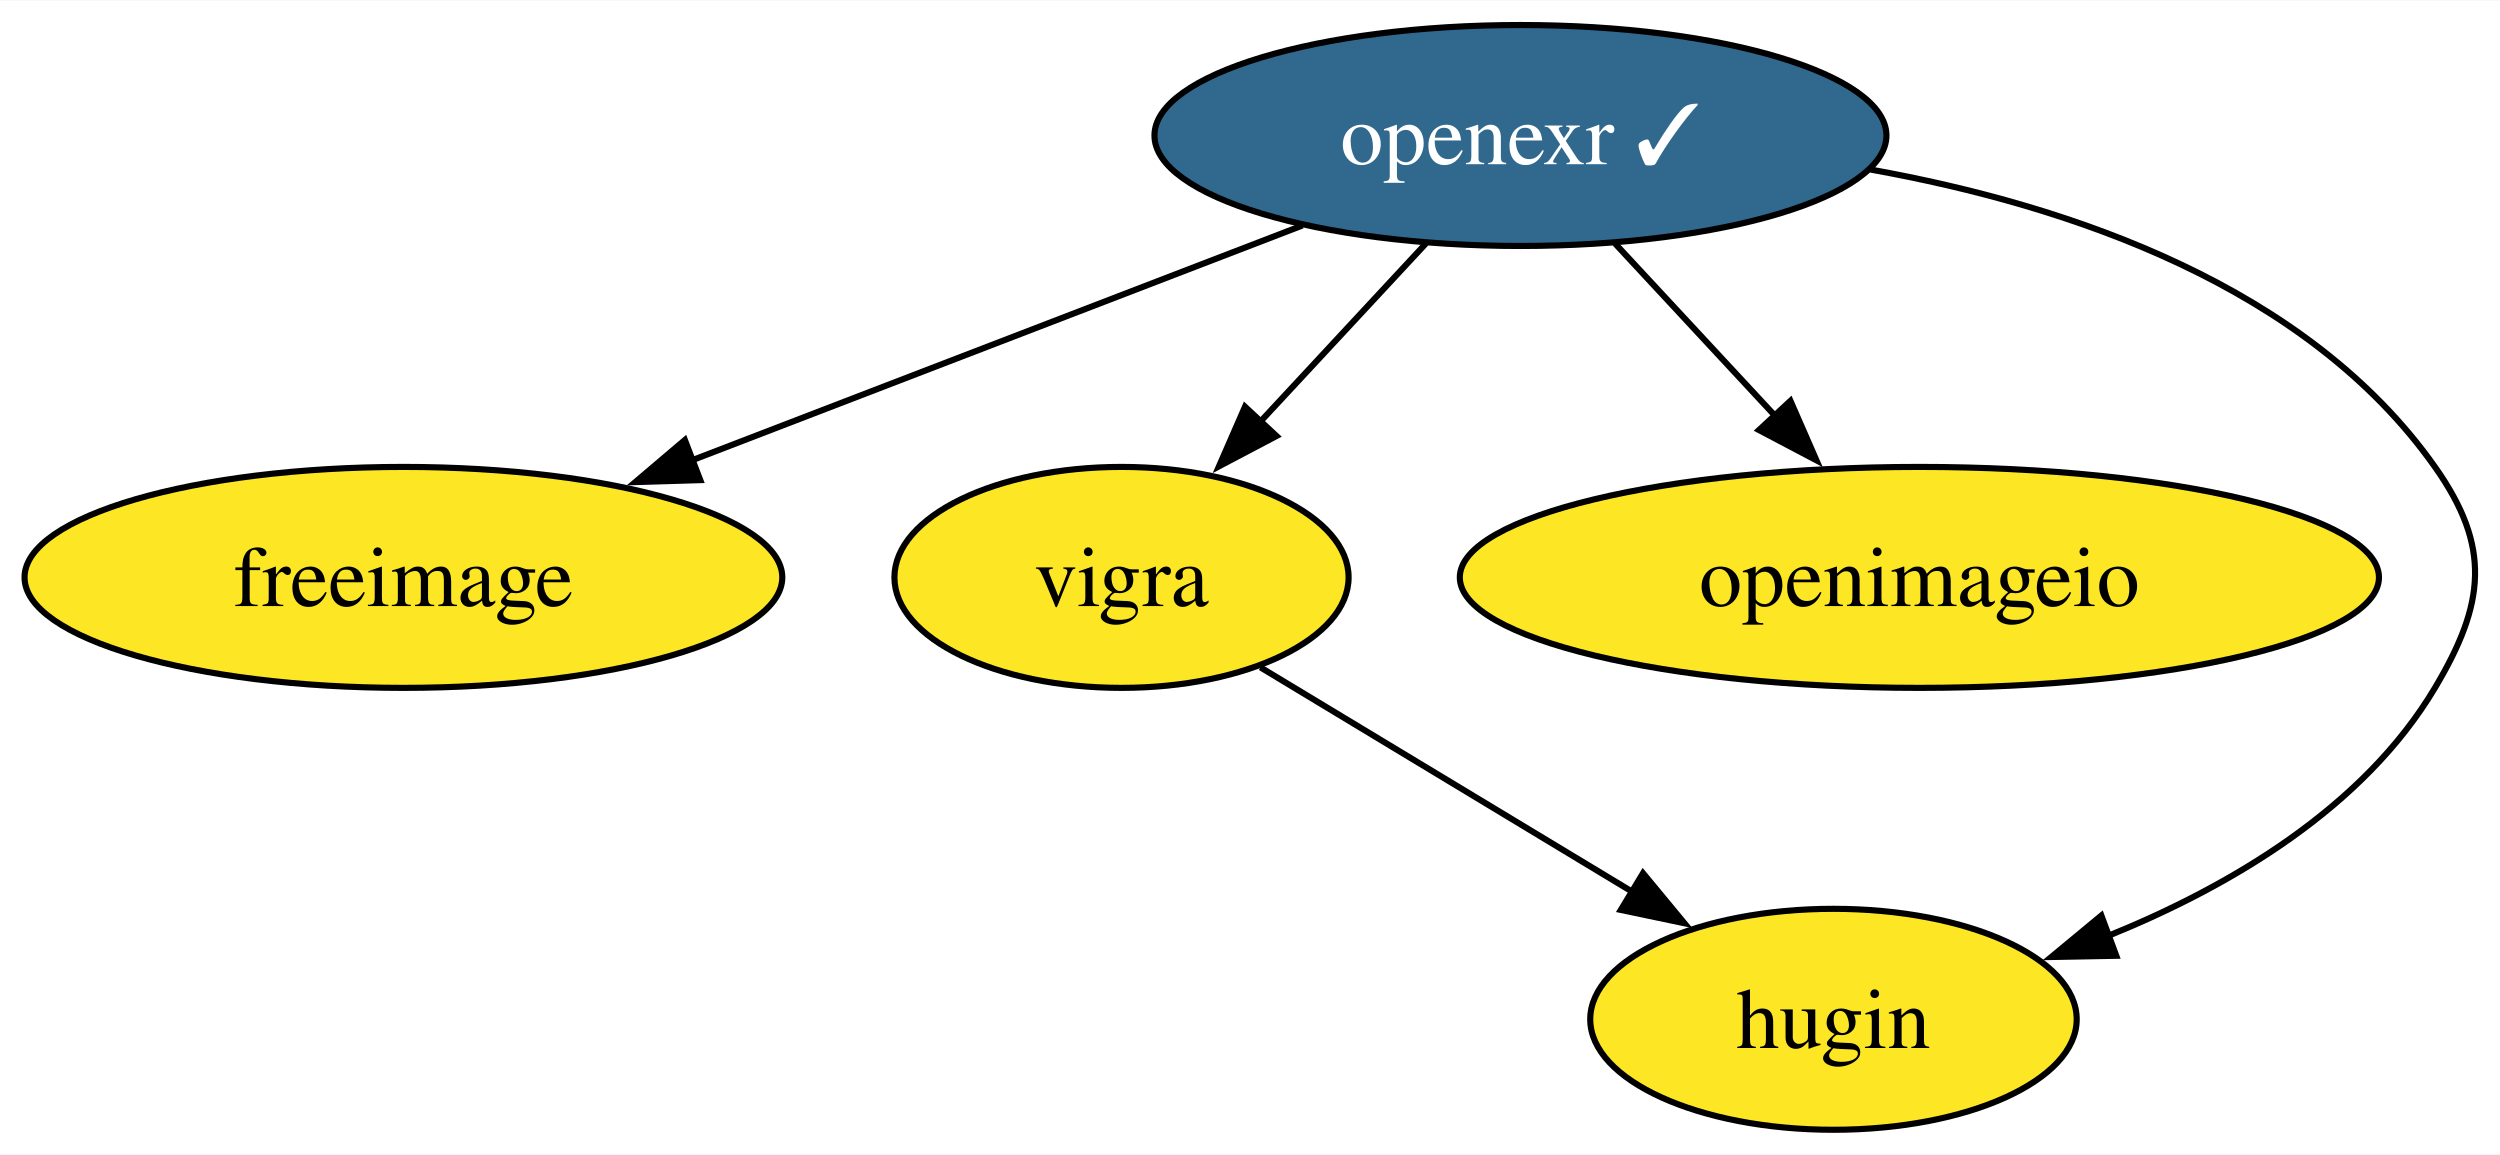
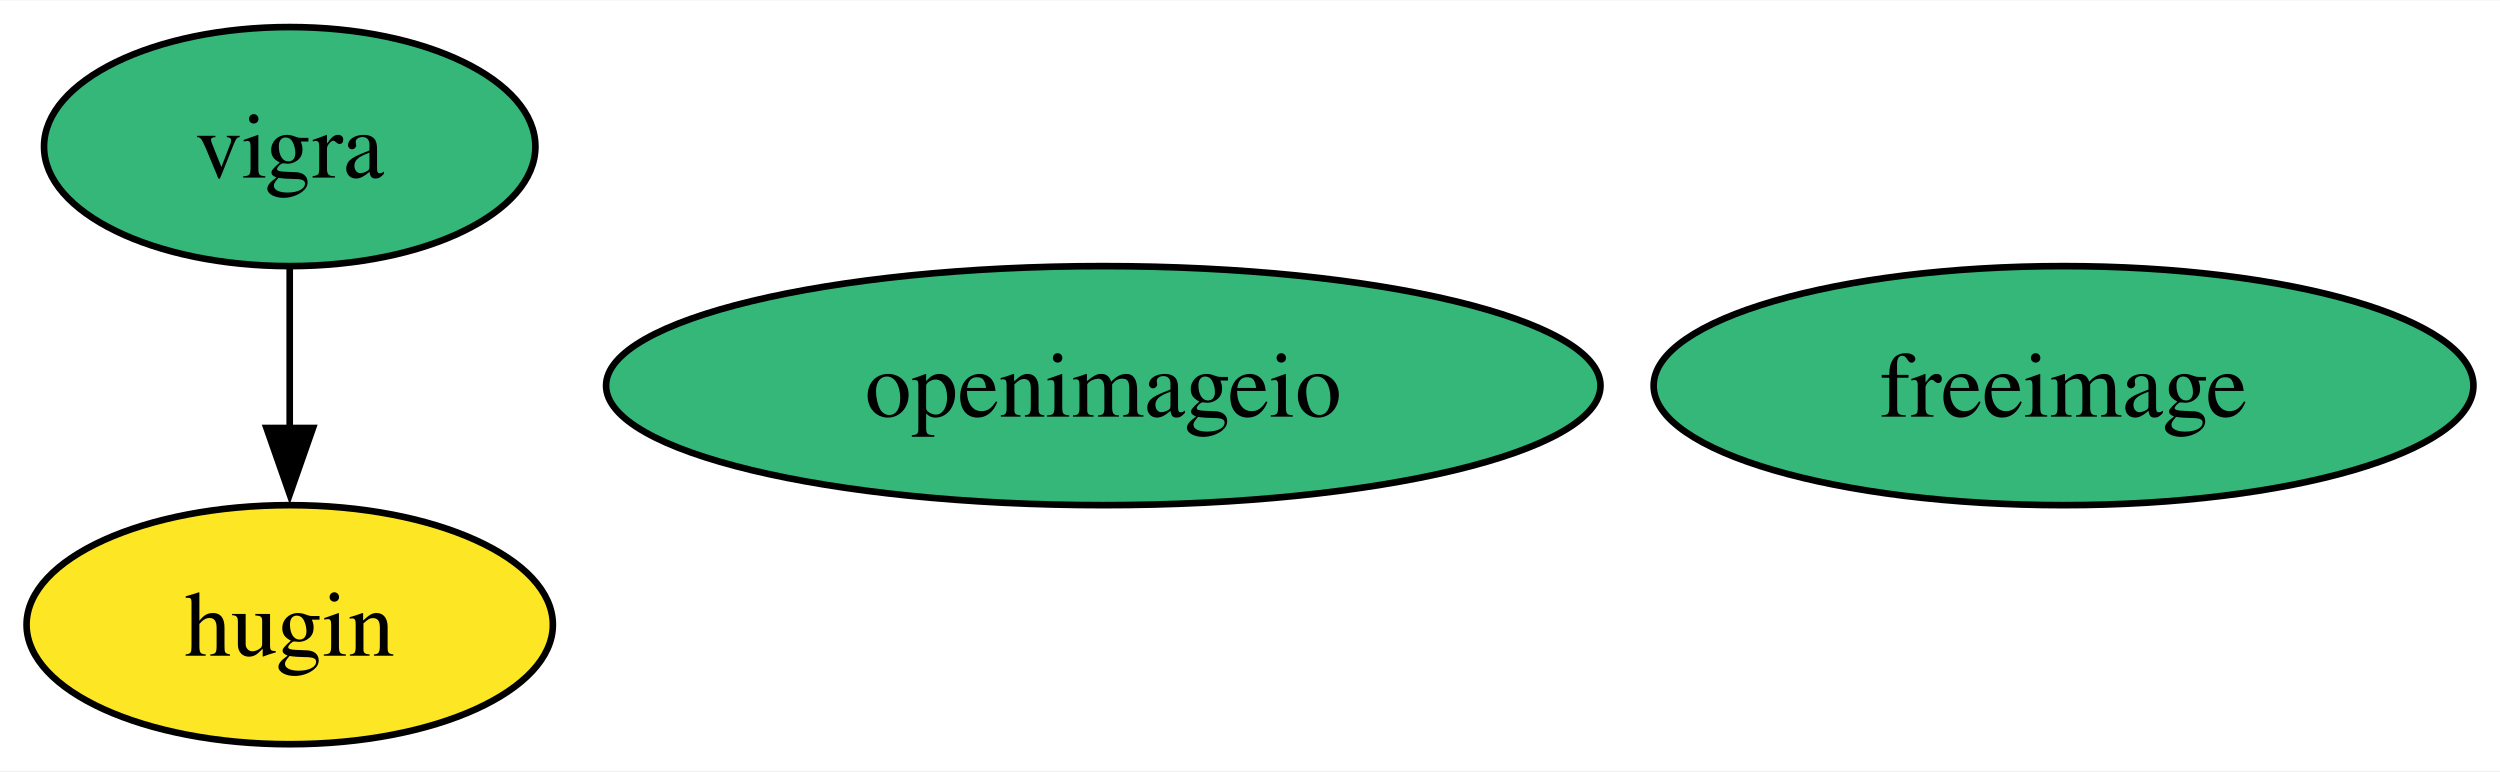
- <svg xmlns="http://www.w3.org/2000/svg" xmlns:xlink="http://www.w3.org/1999/xlink" width="407pt" height="188pt" viewBox="0.00 0.00 407.33 188.00">
-   <g id="graph0" class="graph" transform="scale(1 1) rotate(0) translate(4 184)">
-     <polygon fill="white" stroke="none" points="-4,4 -4,-184 403.33,-184 403.33,4 -4,4" />
+ <svg xmlns="http://www.w3.org/2000/svg" xmlns:xlink="http://www.w3.org/1999/xlink" width="376pt" height="116pt" viewBox="0.00 0.00 376.49 116.00">
+   <g id="graph0" class="graph" transform="scale(1 1) rotate(0) translate(4 112)">
+     <polygon fill="white" stroke="none" points="-4,4 -4,-112 372.49,-112 372.49,4 -4,4" />
    <g id="node1" class="node">
      <g id="a_node1">
        <a xlink:href="https://github.com/conda-forge/freeimage-feedstock" xlink:title="freeimage">
-           <ellipse fill="#fde725" stroke="black" cx="61.73" cy="-90" rx="61.73" ry="18" />
-           <text text-anchor="middle" x="61.73" y="-85.33" font-family="Times,serif" font-size="14.00">freeimage</text>
+           <ellipse fill="#35b779" stroke="black" cx="306.76" cy="-54" rx="61.73" ry="18" />
+           <text text-anchor="middle" x="306.76" y="-49.33" font-family="Times,serif" font-size="14.00">freeimage</text>
        </a>
      </g>
    </g>
    <g id="node2" class="node">
      <g id="a_node2">
        <a xlink:href="https://github.com/conda-forge/vigra-feedstock" xlink:title="vigra">
-           <ellipse fill="#fde725" stroke="black" cx="178.73" cy="-90" rx="37" ry="18" />
-           <text text-anchor="middle" x="178.73" y="-85.33" font-family="Times,serif" font-size="14.00">vigra</text>
+           <ellipse fill="#35b779" stroke="black" cx="39.63" cy="-90" rx="37" ry="18" />
+           <text text-anchor="middle" x="39.63" y="-85.33" font-family="Times,serif" font-size="14.00">vigra</text>
        </a>
      </g>
    </g>
-     <g id="node5" class="node">
-       <g id="a_node5">
+     <g id="node4" class="node">
+       <g id="a_node4">
        <a xlink:href="https://github.com/conda-forge/hugin-feedstock" xlink:title="hugin">
-           <ellipse fill="#fde725" stroke="black" cx="294.73" cy="-18" rx="39.63" ry="18" />
-           <text text-anchor="middle" x="294.73" y="-13.32" font-family="Times,serif" font-size="14.00">hugin</text>
+           <ellipse fill="#fde725" stroke="black" cx="39.63" cy="-18" rx="39.63" ry="18" />
+           <text text-anchor="middle" x="39.63" y="-13.32" font-family="Times,serif" font-size="14.00">hugin</text>
        </a>
      </g>
    </g>
    <g id="edge1" class="edge">
-       <path fill="none" stroke="black" d="M201.37,-75.34C218.66,-64.9 242.74,-50.37 262.11,-38.68" />
-       <polygon fill="black" stroke="black" points="263.7,-41.81 270.45,-33.65 260.08,-35.82 263.7,-41.81" />
+       <path fill="none" stroke="black" d="M39.63,-71.7C39.63,-64.41 39.63,-55.73 39.63,-47.54" />
+       <polygon fill="black" stroke="black" points="43.13,-47.62 39.63,-37.62 36.13,-47.62 43.13,-47.62" />
    </g>
    <g id="node3" class="node">
      <g id="a_node3">
-         <a xlink:href="https://github.com/conda-forge/openexr-feedstock/pull/46" xlink:title="openexr ✓">
-           <ellipse fill="#31688e" stroke="black" cx="243.73" cy="-162" rx="59.63" ry="18" />
-           <text text-anchor="middle" x="243.73" y="-157.32" font-family="Times,serif" font-size="14.00" fill="white">openexr ✓</text>
+         <a xlink:href="https://github.com/conda-forge/openimageio-feedstock" xlink:title="openimageio">
+           <ellipse fill="#35b779" stroke="black" cx="162.15" cy="-54" rx="74.88" ry="18" />
+           <text text-anchor="middle" x="162.15" y="-49.33" font-family="Times,serif" font-size="14.00">openimageio</text>
        </a>
      </g>
    </g>
-     <g id="edge2" class="edge">
-       <path fill="none" stroke="black" d="M208.21,-147.34C179.8,-136.41 139.72,-121 108.67,-109.05" />
-       <polygon fill="black" stroke="black" points="110.1,-105.85 99.51,-105.53 107.59,-112.39 110.1,-105.85" />
-     </g>
-     <g id="edge5" class="edge">
-       <path fill="none" stroke="black" d="M228.33,-144.41C220.28,-135.74 210.27,-124.97 201.36,-115.38" />
-       <polygon fill="black" stroke="black" points="203.98,-113.04 194.61,-108.1 198.85,-117.81 203.98,-113.04" />
-     </g>
-     <g id="node4" class="node">
-       <g id="a_node4">
-         <a xlink:href="https://github.com/conda-forge/openimageio-feedstock" xlink:title="openimageio">
-           <ellipse fill="#fde725" stroke="black" cx="308.73" cy="-90" rx="74.88" ry="18" />
-           <text text-anchor="middle" x="308.73" y="-85.33" font-family="Times,serif" font-size="14.00">openimageio</text>
-         </a>
-       </g>
-     </g>
-     <g id="edge4" class="edge">
-       <path fill="none" stroke="black" d="M259.13,-144.41C266.95,-135.99 276.62,-125.58 285.33,-116.2" />
-       <polygon fill="black" stroke="black" points="287.72,-118.77 291.96,-109.07 282.59,-114.01 287.72,-118.77" />
-     </g>
-     <g id="edge3" class="edge">
-       <path fill="none" stroke="black" d="M300.78,-156.45C333.46,-150.58 371.99,-137.39 392.73,-108 401.96,-94.93 400.92,-85.74 392.73,-72 381.06,-52.42 359.37,-39.64 339.36,-31.54" />
-       <polygon fill="black" stroke="black" points="340.81,-28.35 330.22,-28.15 338.38,-34.91 340.81,-28.35" />
-     </g>
  </g>
</svg>
